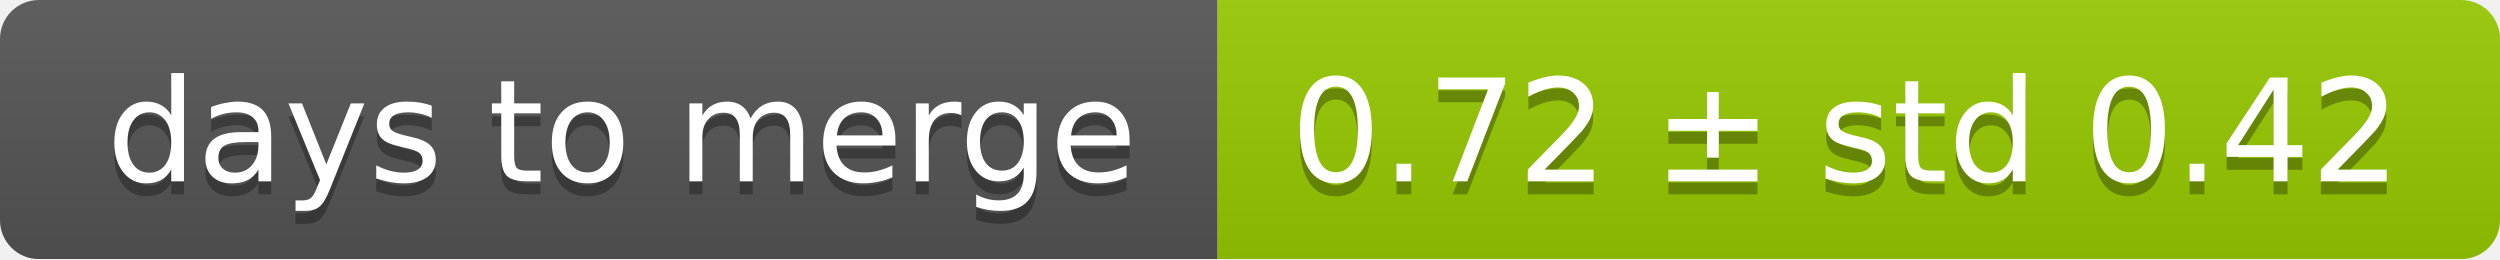
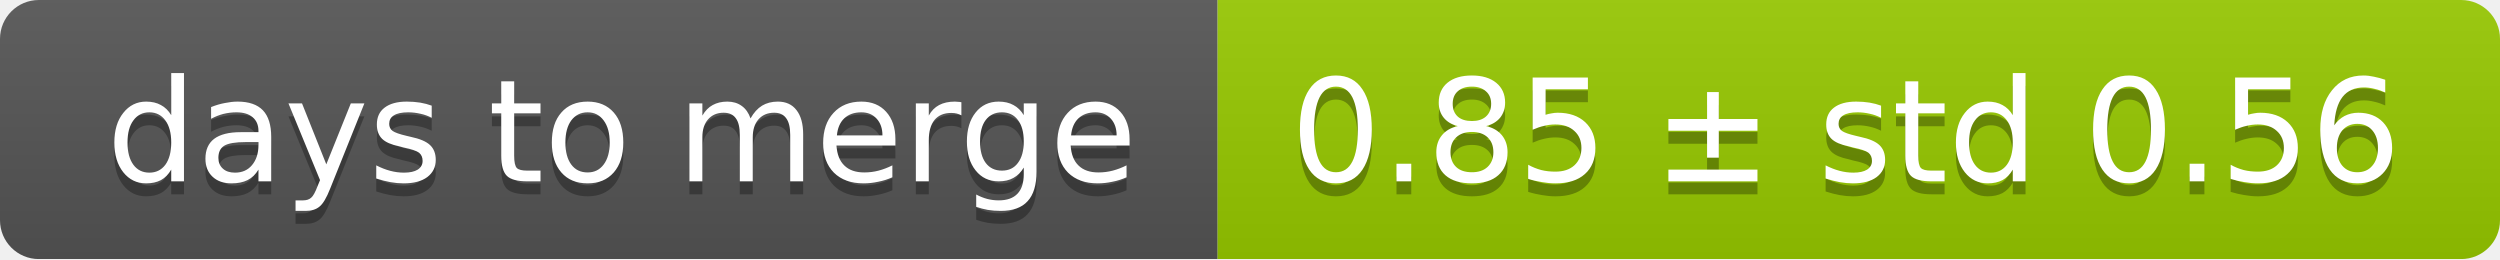
<svg xmlns="http://www.w3.org/2000/svg" width="193" height="20">
  <linearGradient id="smooth" x2="0" y2="100%">
    <stop offset="0" stop-color="#bbb" stop-opacity=".1" />
    <stop offset="1" stop-opacity=".1" />
  </linearGradient>
  <mask id="round">
    <rect width="193" height="20" rx="3" fill="#fff" />
  </mask>
  <g mask="url(#round)">
    <rect width="94" height="20" fill="#555" />
    <rect x="94" width="99" height="20" fill="#97ca00" />
    <rect width="193" height="20" fill="url(#smooth)" />
  </g>
  <g fill="#fff" text-anchor="middle" font-family="DejaVu Sans,Verdana,Geneva,sans-serif" font-size="11">
    <text x="48" y="15" fill="#010101" fill-opacity=".3">days to merge</text>
    <text x="48" y="14">days to merge</text>
-     <text x="142.5" y="15" fill="#010101" fill-opacity=".3">0.72 ± std 0.42</text>
-     <text x="142.5" y="14">0.72 ± std 0.42</text>
+     <text x="142.5" y="15" fill="#010101" fill-opacity=".3">0.85 ± std 0.56</text>
+     <text x="142.5" y="14">0.85 ± std 0.56</text>
  </g>
</svg>
